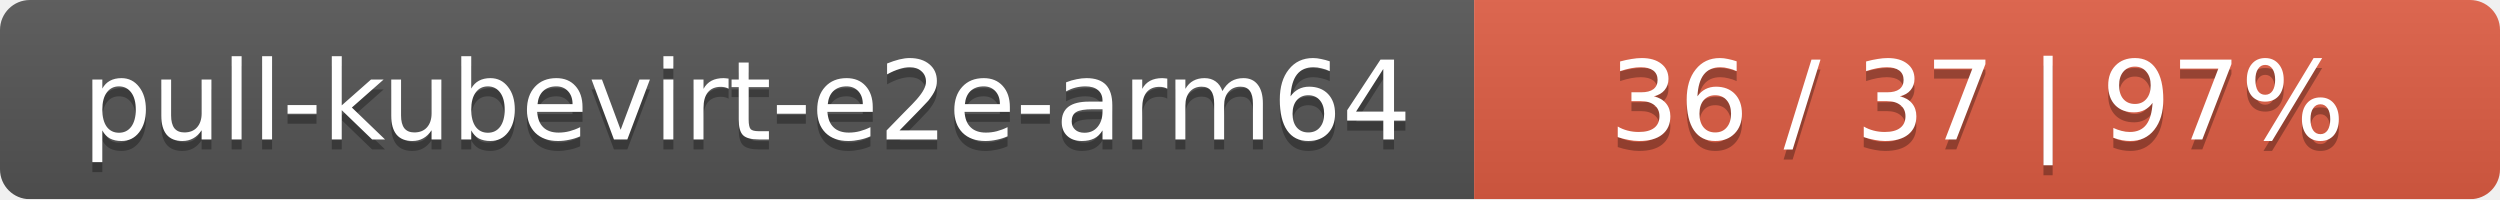
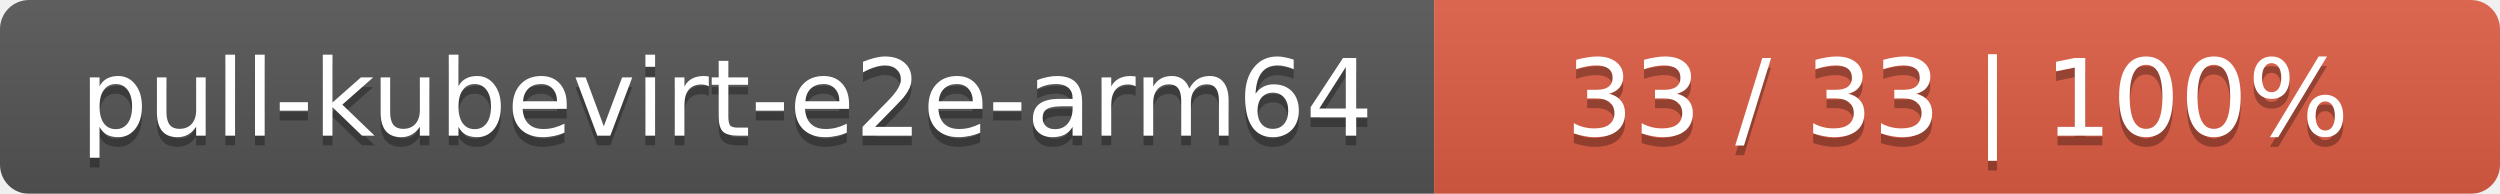
- <svg xmlns="http://www.w3.org/2000/svg" width="251" height="20">
+ <svg xmlns="http://www.w3.org/2000/svg" width="258" height="20">
  <linearGradient id="smooth" x2="0" y2="100%">
    <stop offset="0" stop-color="#bbb" stop-opacity=".1" />
    <stop offset="1" stop-opacity=".1" />
  </linearGradient>
  <mask id="round">
-     <rect width="251" height="20" rx="3" fill="#fff" />
+     <rect width="258" height="20" rx="3" fill="#fff" />
  </mask>
  <g mask="url(#round)">
    <rect width="148" height="20" fill="#555" />
-     <rect x="148" width="103" height="20" fill="#e05d44" />
-     <rect width="251" height="20" fill="url(#smooth)" />
+     <rect x="148" width="110" height="20" fill="#e05d44" />
+     <rect width="258" height="20" fill="url(#smooth)" />
  </g>
  <g fill="#fff" text-anchor="middle" font-family="DejaVu Sans,Verdana,Geneva,sans-serif" font-size="11">
    <text x="75" y="15" fill="#010101" fill-opacity=".3">pull-kubevirt-e2e-arm64</text>
    <text x="75" y="14">pull-kubevirt-e2e-arm64</text>
-     <text x="198.5" y="15" fill="#010101" fill-opacity=".3">36 / 37    |    97%</text>
-     <text x="198.5" y="14">36 / 37    |    97%</text>
+     <text x="202" y="15" fill="#010101" fill-opacity=".3">33 / 33    |    100%</text>
+     <text x="202" y="14">33 / 33    |    100%</text>
  </g>
</svg>
